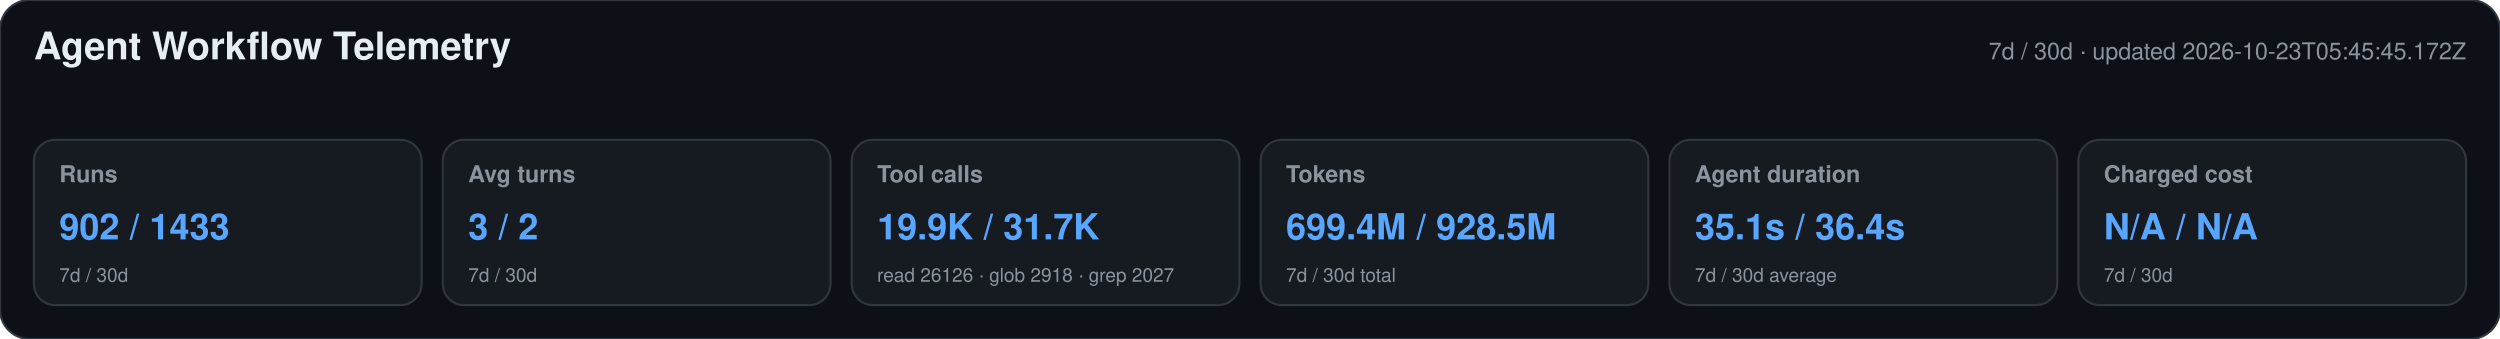
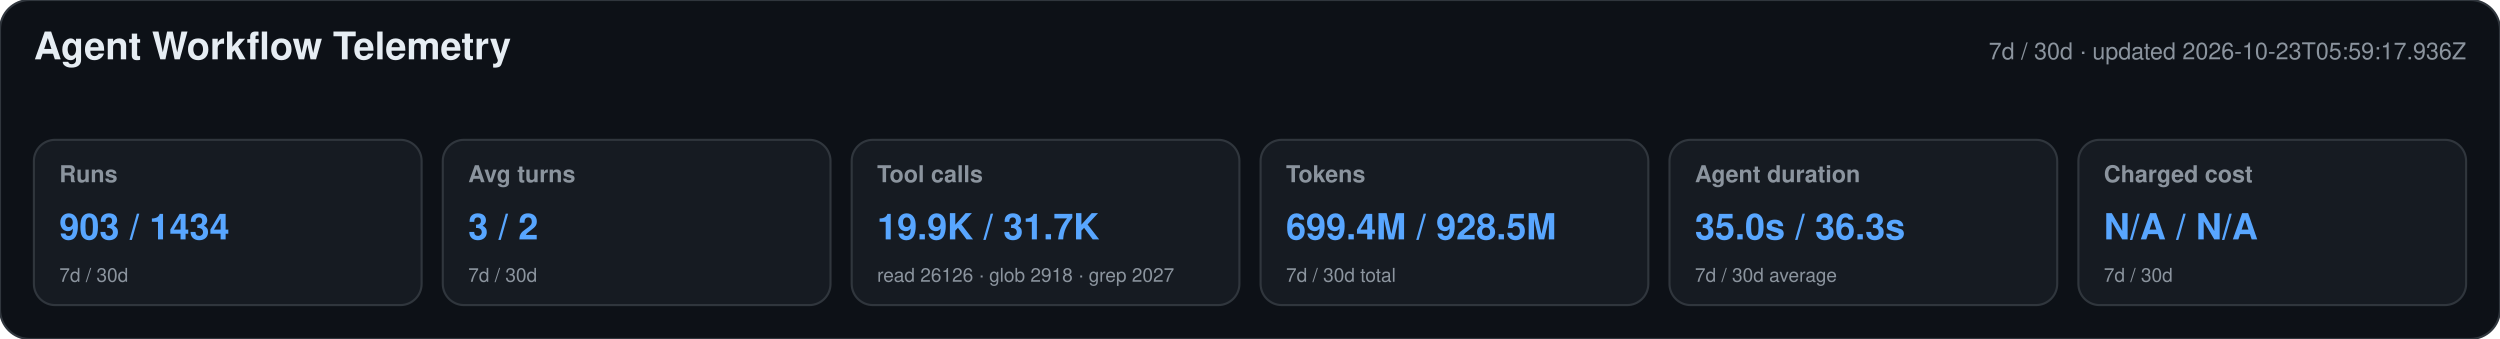
<svg xmlns="http://www.w3.org/2000/svg" width="1180" height="160" viewBox="0 0 1180 160" role="img" aria-labelledby="title desc">
  <style>text{font-family:-apple-system,BlinkMacSystemFont,"Segoe UI",Helvetica,Arial,sans-serif}.heading{font-size:18px;font-weight:650;fill:#e6edf3}.meta,.label,.secondary{fill:#8b949e}.meta,.label{font-size:11px}.label{font-weight:600}.primary{font-size:17px;font-weight:700;fill:#58a6ff}.secondary{font-size:9px}</style>
  <rect width="1180" height="160" rx="14" fill="#0d1117" stroke="#30363d" />
  <text x="16" y="28" class="heading">Agent Workflow Telemetry</text>
-   <text x="1164" y="28" text-anchor="end" class="meta">7d / 30d · updated 2026-10-23T05:45:45.172Z</text>
+   <text x="1164" y="28" text-anchor="end" class="meta">7d / 30d · updated 2026-10-23T05:59:17.936Z</text>
  <g>
    <rect x="16" y="66" width="183" height="78" rx="10" fill="#161b22" stroke="#30363d" />
    <text x="28" y="86" class="label">Runs</text>
-     <text x="28" y="113" class="primary">902 / 1433</text>
+     <text x="28" y="113" class="primary">903 / 1434</text>
    <text x="28" y="133" class="secondary">7d / 30d</text>
  </g>
  <g>
    <rect x="209" y="66" width="183" height="78" rx="10" fill="#161b22" stroke="#30363d" />
    <text x="221" y="86" class="label">Avg turns</text>
    <text x="221" y="113" class="primary">3 / 2</text>
    <text x="221" y="133" class="secondary">7d / 30d</text>
  </g>
  <g>
    <rect x="402" y="66" width="183" height="78" rx="10" fill="#161b22" stroke="#30363d" />
    <text x="414" y="86" class="label">Tool calls</text>
    <text x="414" y="113" class="primary">19.9K / 31.7K</text>
    <text x="414" y="133" class="secondary">read 26126 · glob 2918 · grep 2027</text>
  </g>
  <g>
    <rect x="595" y="66" width="183" height="78" rx="10" fill="#161b22" stroke="#30363d" />
    <text x="607" y="86" class="label">Tokens</text>
    <text x="607" y="113" class="primary">699.4M / 928.5M</text>
    <text x="607" y="133" class="secondary">7d / 30d total</text>
  </g>
  <g>
    <rect x="788" y="66" width="183" height="78" rx="10" fill="#161b22" stroke="#30363d" />
    <text x="800" y="86" class="label">Agent duration</text>
-     <text x="800" y="113" class="primary">35.1s / 36.4s</text>
+     <text x="800" y="113" class="primary">35.0s / 36.3s</text>
    <text x="800" y="133" class="secondary">7d / 30d average</text>
  </g>
  <g>
    <rect x="981" y="66" width="183" height="78" rx="10" fill="#161b22" stroke="#30363d" />
    <text x="993" y="86" class="label">Charged cost</text>
    <text x="993" y="113" class="primary">N/A / N/A</text>
    <text x="993" y="133" class="secondary">7d / 30d</text>
  </g>
</svg>
